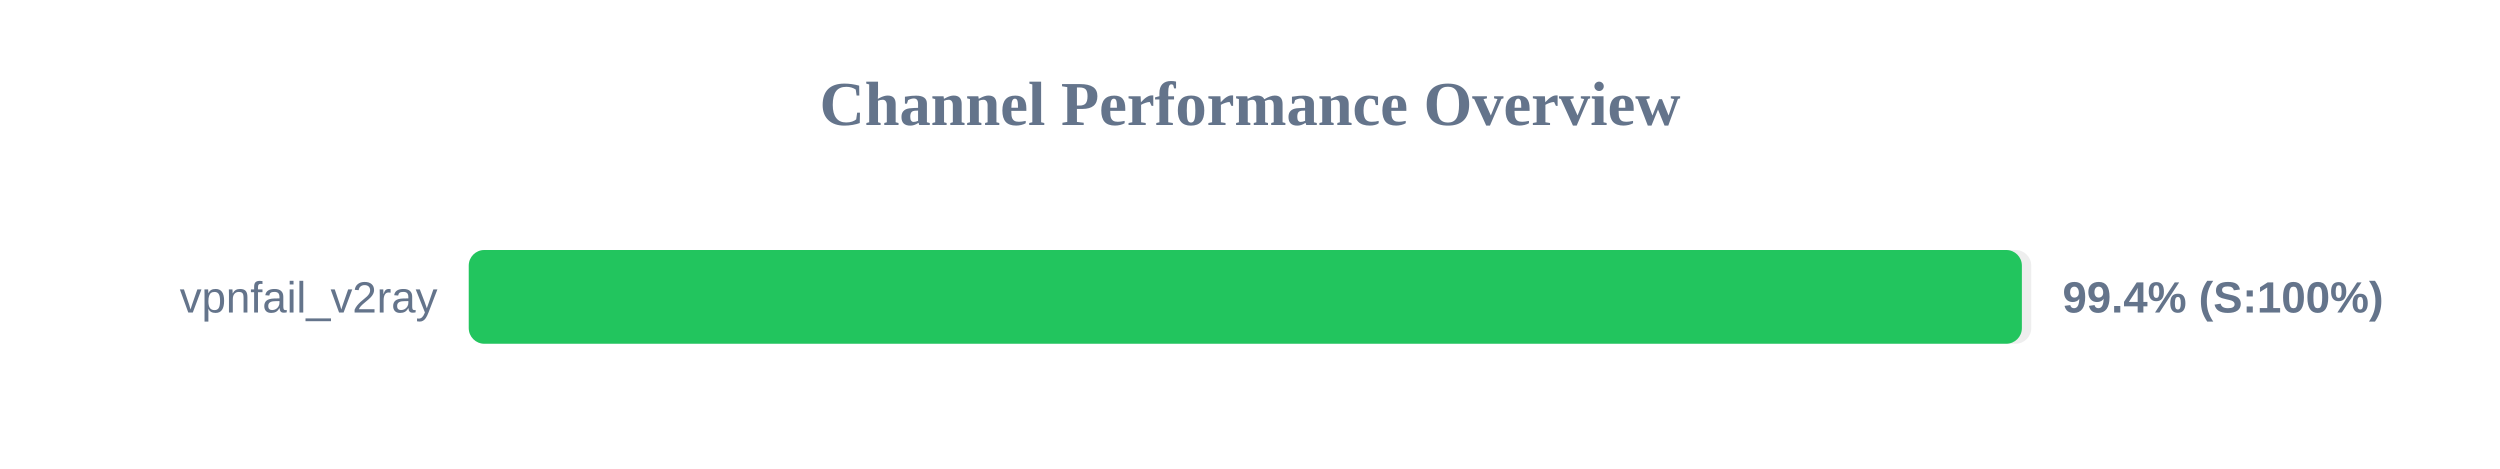
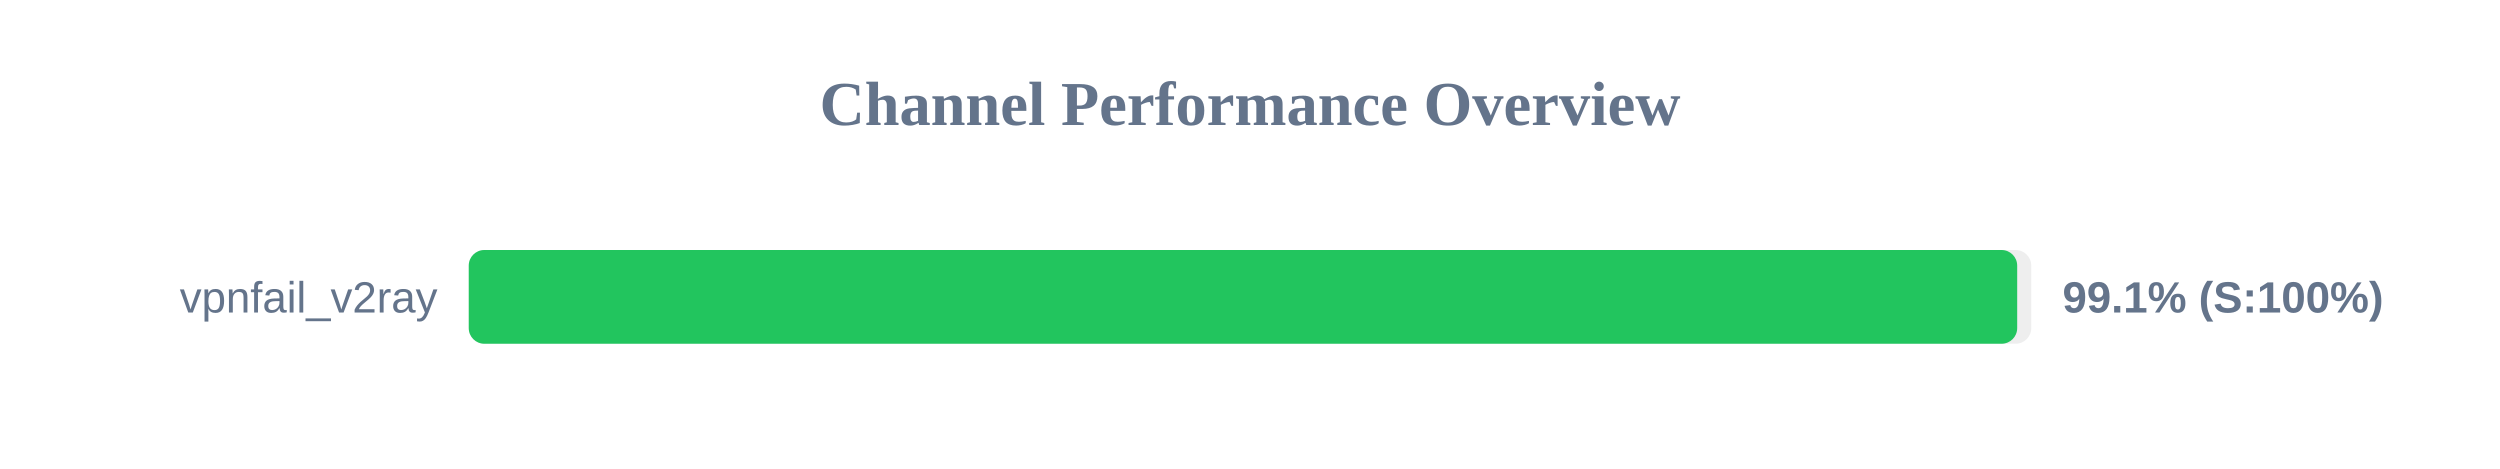
<svg xmlns="http://www.w3.org/2000/svg" width="800" height="150" version="1.1">
  <style>
        .row { font: 14px Arial; fill: #64748b; }
        .score { font: bold 14px Arial; fill: #64748b; }
    </style>
  <text x="400" y="40" text-anchor="middle" font-size="20px" font-weight="bold" fill="#64748b">Channel Performance Overview</text>
  <rect x="150" y="80" width="500" height="30" fill="#eee" rx="5" />
-   <rect x="150" y="80" width="497.0" height="30" fill="#22c55e" rx="5" />
+   <rect x="150" y="80" width="495.5" height="30" fill="#22c55e" rx="5" />
  <text x="140" y="100" text-anchor="end" class="row">vpnfail_v2ray</text>
-   <text x="660" y="100" text-anchor="start" class="score">99.4% (S:100%)</text>
+   <text x="660" y="100" text-anchor="start" class="score">99.1% (S:100%)</text>
</svg>
